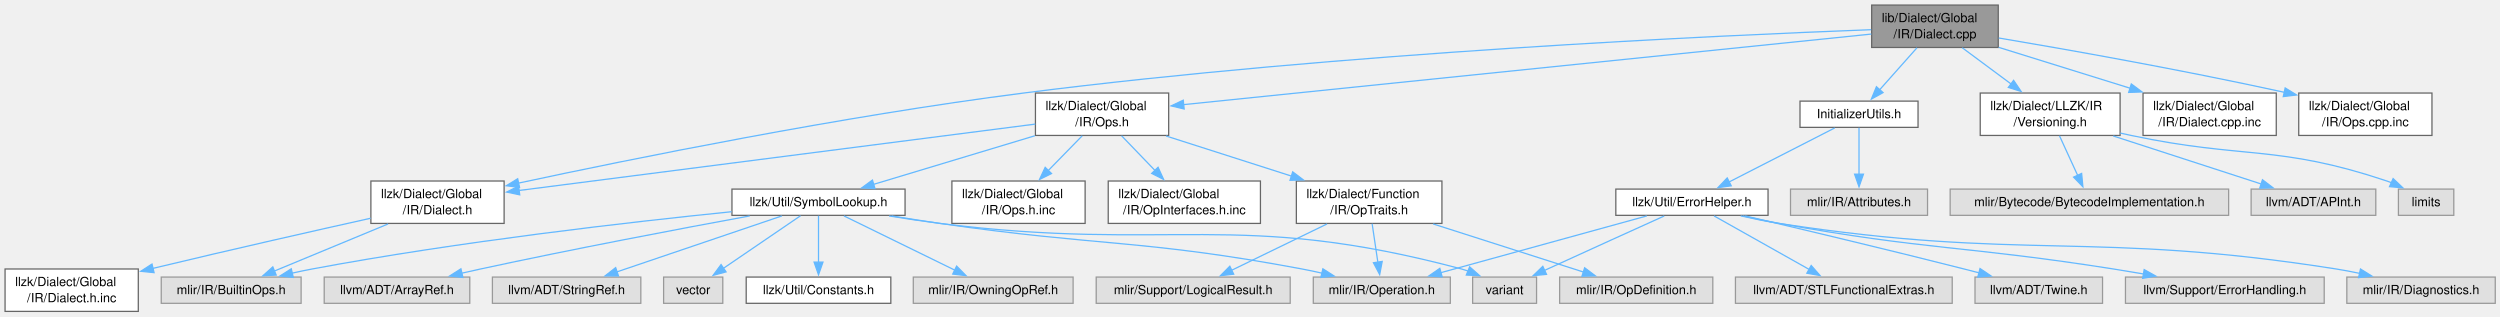
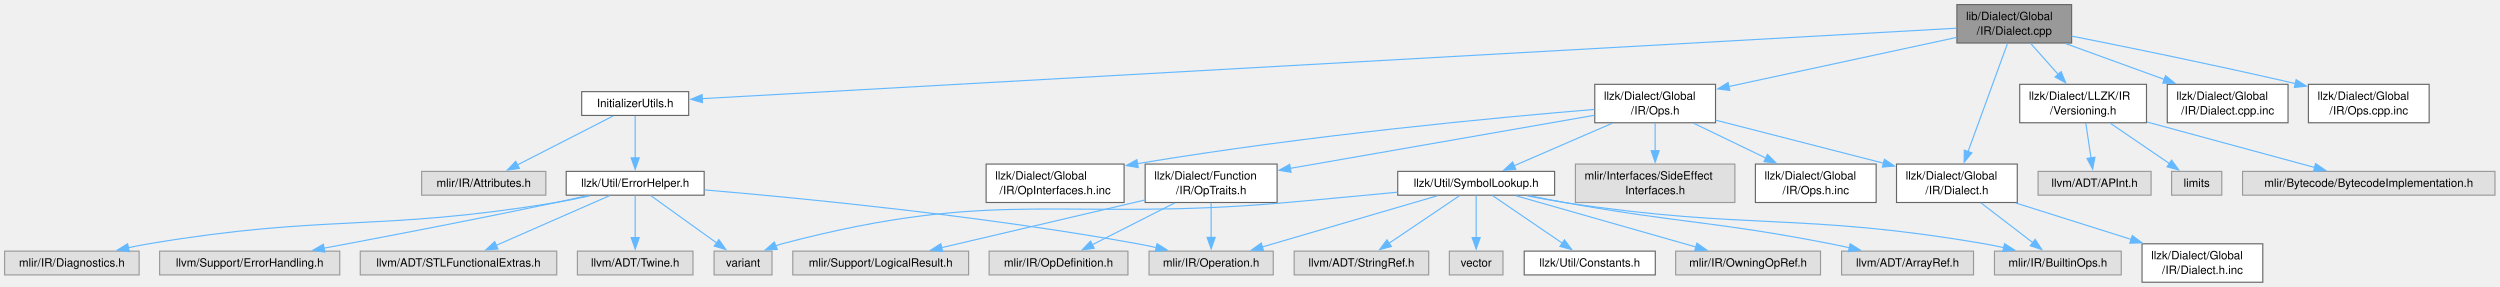
- <svg xmlns="http://www.w3.org/2000/svg" xmlns:xlink="http://www.w3.org/1999/xlink" width="1975pt" height="250pt" viewBox="0.00 0.00 1975.00 250.00">
+ <svg xmlns="http://www.w3.org/2000/svg" xmlns:xlink="http://www.w3.org/1999/xlink" width="2179pt" height="250pt" viewBox="0.00 0.00 2179.00 250.00">
  <g id="graph0" class="graph" transform="scale(1 1) rotate(0) translate(4 246)">
    <g id="Node000001" class="node">
      <g id="a_Node000001">
        <a xlink:title=" ">
-           <polygon fill="#999999" stroke="#666666" points="1574.62,-242 1474.62,-242 1474.62,-208.5 1574.62,-208.5 1574.62,-242" />
-           <text xml:space="preserve" text-anchor="start" x="1482.62" y="-228.5" font-family="Helvetica,sans-Serif" font-size="10.00">lib/Dialect/Global</text>
-           <text xml:space="preserve" text-anchor="middle" x="1524.62" y="-215.75" font-family="Helvetica,sans-Serif" font-size="10.00">/IR/Dialect.cpp</text>
+           <polygon fill="#999999" stroke="#666666" points="1801.62,-242 1701.62,-242 1701.62,-208.5 1801.62,-208.5 1801.62,-242" />
+           <text xml:space="preserve" text-anchor="start" x="1709.62" y="-228.5" font-family="Helvetica,sans-Serif" font-size="10.00">lib/Dialect/Global</text>
+           <text xml:space="preserve" text-anchor="middle" x="1751.62" y="-215.75" font-family="Helvetica,sans-Serif" font-size="10.00">/IR/Dialect.cpp</text>
        </a>
      </g>
    </g>
    <g id="Node000002" class="node">
      <g id="a_Node000002">
        <a xlink:href="Global_2IR_2Dialect_8h.html" target="_top" xlink:title=" ">
-           <polygon fill="white" stroke="#666666" points="394.25,-103 289,-103 289,-69.5 394.25,-69.5 394.25,-103" />
-           <text xml:space="preserve" text-anchor="start" x="297" y="-89.5" font-family="Helvetica,sans-Serif" font-size="10.00">llzk/Dialect/Global</text>
-           <text xml:space="preserve" text-anchor="middle" x="341.62" y="-76.75" font-family="Helvetica,sans-Serif" font-size="10.00">/IR/Dialect.h</text>
+           <polygon fill="white" stroke="#666666" points="1754.25,-103 1649,-103 1649,-69.5 1754.25,-69.5 1754.25,-103" />
+           <text xml:space="preserve" text-anchor="start" x="1657" y="-89.5" font-family="Helvetica,sans-Serif" font-size="10.00">llzk/Dialect/Global</text>
+           <text xml:space="preserve" text-anchor="middle" x="1701.62" y="-76.75" font-family="Helvetica,sans-Serif" font-size="10.00">/IR/Dialect.h</text>
        </a>
      </g>
    </g>
    <g id="edge1_Node000001_Node000002" class="edge">
      <g id="a_edge1_Node000001_Node000002">
        <a xlink:title=" ">
-           <path fill="none" stroke="#63b8ff" d="M1474.24,-222.54C1356.6,-218.14 1054.81,-204.42 804.62,-172.5 661.13,-154.19 494.74,-120.45 405.7,-101.37" />
-           <polygon fill="#63b8ff" stroke="#63b8ff" points="406.44,-97.94 395.93,-99.26 404.97,-104.79 406.44,-97.94" />
+           <path fill="none" stroke="#63b8ff" d="M1745.79,-208.27C1737.32,-185.06 1721.52,-141.77 1711.3,-113.75" />
+           <polygon fill="#63b8ff" stroke="#63b8ff" points="1714.66,-112.75 1707.94,-104.55 1708.08,-115.15 1714.66,-112.75" />
        </a>
      </g>
    </g>
    <g id="Node000005" class="node">
      <g id="a_Node000005">
        <a xlink:href="InitializerUtils_8h.html" target="_top" xlink:title=" ">
-           <polygon fill="white" stroke="#666666" points="1511.25,-166.12 1418,-166.12 1418,-145.38 1511.25,-145.38 1511.25,-166.12" />
-           <text xml:space="preserve" text-anchor="middle" x="1464.62" y="-152.62" font-family="Helvetica,sans-Serif" font-size="10.00">InitializerUtils.h</text>
+           <polygon fill="white" stroke="#666666" points="596.25,-166.12 503,-166.12 503,-145.38 596.25,-145.38 596.25,-166.12" />
+           <text xml:space="preserve" text-anchor="middle" x="549.62" y="-152.62" font-family="Helvetica,sans-Serif" font-size="10.00">InitializerUtils.h</text>
        </a>
      </g>
    </g>
    <g id="edge4_Node000001_Node000005" class="edge">
      <g id="a_edge4_Node000001_Node000005">
        <a xlink:title=" ">
-           <path fill="none" stroke="#63b8ff" d="M1510.41,-208.25C1501.51,-198.24 1490.02,-185.32 1480.78,-174.92" />
-           <polygon fill="#63b8ff" stroke="#63b8ff" points="1483.62,-172.85 1474.36,-167.7 1478.39,-177.5 1483.62,-172.85" />
+           <path fill="none" stroke="#63b8ff" d="M1701.13,-221.41C1507.71,-210.55 814.59,-171.63 608.09,-160.03" />
+           <polygon fill="#63b8ff" stroke="#63b8ff" points="608.31,-156.54 598.13,-159.47 607.92,-163.53 608.31,-156.54" />
        </a>
      </g>
    </g>
    <g id="Node000014" class="node">
      <g id="a_Node000014">
        <a xlink:href="Global_2IR_2Ops_8h.html" target="_top" xlink:title=" ">
-           <polygon fill="white" stroke="#666666" points="919.25,-172.5 814,-172.5 814,-139 919.25,-139 919.25,-172.5" />
-           <text xml:space="preserve" text-anchor="start" x="822" y="-159" font-family="Helvetica,sans-Serif" font-size="10.00">llzk/Dialect/Global</text>
-           <text xml:space="preserve" text-anchor="middle" x="866.62" y="-146.25" font-family="Helvetica,sans-Serif" font-size="10.00">/IR/Ops.h</text>
+           <polygon fill="white" stroke="#666666" points="1491.25,-172.5 1386,-172.5 1386,-139 1491.25,-139 1491.25,-172.5" />
+           <text xml:space="preserve" text-anchor="start" x="1394" y="-159" font-family="Helvetica,sans-Serif" font-size="10.00">llzk/Dialect/Global</text>
+           <text xml:space="preserve" text-anchor="middle" x="1438.62" y="-146.25" font-family="Helvetica,sans-Serif" font-size="10.00">/IR/Ops.h</text>
        </a>
      </g>
    </g>
    <g id="edge13_Node000001_Node000014" class="edge">
      <g id="a_edge13_Node000001_Node000014">
        <a xlink:title=" ">
-           <path fill="none" stroke="#63b8ff" d="M1474.36,-219.09C1356.4,-206.99 1061.94,-176.79 931.07,-163.36" />
-           <polygon fill="#63b8ff" stroke="#63b8ff" points="931.49,-159.89 921.18,-162.35 930.77,-166.85 931.49,-159.89" />
-         </a>
-       </g>
-     </g>
-     <g id="Node000026" class="node">
-       <g id="a_Node000026">
+           <path fill="none" stroke="#63b8ff" d="M1701.34,-213.4C1647.36,-201.76 1561.46,-183.24 1502.68,-170.56" />
+           <polygon fill="#63b8ff" stroke="#63b8ff" points="1503.66,-167.19 1493.15,-168.51 1502.18,-174.04 1503.66,-167.19" />
+         </a>
+       </g>
+     </g>
+     <g id="Node000027" class="node">
+       <g id="a_Node000027">
        <a xlink:href="Versioning_8h.html" target="_top" xlink:title=" ">
-           <polygon fill="white" stroke="#666666" points="1670.88,-172.5 1560.38,-172.5 1560.38,-139 1670.88,-139 1670.88,-172.5" />
-           <text xml:space="preserve" text-anchor="start" x="1568.38" y="-159" font-family="Helvetica,sans-Serif" font-size="10.00">llzk/Dialect/LLZK/IR</text>
-           <text xml:space="preserve" text-anchor="middle" x="1615.62" y="-146.25" font-family="Helvetica,sans-Serif" font-size="10.00">/Versioning.h</text>
-         </a>
-       </g>
-     </g>
-     <g id="edge30_Node000001_Node000026" class="edge">
-       <g id="a_edge30_Node000001_Node000026">
-         <a xlink:title=" ">
-           <path fill="none" stroke="#63b8ff" d="M1546.19,-208.25C1557.78,-199.66 1572.26,-188.91 1585,-179.47" />
-           <polygon fill="#63b8ff" stroke="#63b8ff" points="1586.74,-182.54 1592.68,-173.77 1582.57,-176.91 1586.74,-182.54" />
-         </a>
-       </g>
-     </g>
-     <g id="Node000030" class="node">
-       <g id="a_Node000030">
-         <a xlink:href="Global_2IR_2Dialect_8cpp_8inc.html" target="_top" xlink:title=" ">
-           <polygon fill="white" stroke="#666666" points="1794.25,-172.5 1689,-172.5 1689,-139 1794.25,-139 1794.25,-172.5" />
-           <text xml:space="preserve" text-anchor="start" x="1697" y="-159" font-family="Helvetica,sans-Serif" font-size="10.00">llzk/Dialect/Global</text>
-           <text xml:space="preserve" text-anchor="middle" x="1741.62" y="-146.25" font-family="Helvetica,sans-Serif" font-size="10.00">/IR/Dialect.cpp.inc</text>
-         </a>
-       </g>
-     </g>
-     <g id="edge34_Node000001_Node000030" class="edge">
-       <g id="a_edge34_Node000001_Node000030">
-         <a xlink:title=" ">
-           <path fill="none" stroke="#63b8ff" d="M1574.95,-208.59C1605.89,-198.97 1645.78,-186.56 1678.78,-176.3" />
-           <polygon fill="#63b8ff" stroke="#63b8ff" points="1679.73,-179.67 1688.24,-173.36 1677.65,-172.99 1679.73,-179.67" />
+           <polygon fill="white" stroke="#666666" points="1866.88,-172.5 1756.38,-172.5 1756.38,-139 1866.88,-139 1866.88,-172.5" />
+           <text xml:space="preserve" text-anchor="start" x="1764.38" y="-159" font-family="Helvetica,sans-Serif" font-size="10.00">llzk/Dialect/LLZK/IR</text>
+           <text xml:space="preserve" text-anchor="middle" x="1811.62" y="-146.25" font-family="Helvetica,sans-Serif" font-size="10.00">/Versioning.h</text>
+         </a>
+       </g>
+     </g>
+     <g id="edge31_Node000001_Node000027" class="edge">
+       <g id="a_edge31_Node000001_Node000027">
+         <a xlink:title=" ">
+           <path fill="none" stroke="#63b8ff" d="M1765.84,-208.25C1773.02,-200.18 1781.87,-190.22 1789.88,-181.21" />
+           <polygon fill="#63b8ff" stroke="#63b8ff" points="1792.47,-183.56 1796.5,-173.76 1787.24,-178.91 1792.47,-183.56" />
        </a>
      </g>
    </g>
    <g id="Node000031" class="node">
      <g id="a_Node000031">
-         <a xlink:href="Global_2IR_2Ops_8cpp_8inc.html" target="_top" xlink:title=" ">
-           <polygon fill="white" stroke="#666666" points="1917.25,-172.5 1812,-172.5 1812,-139 1917.25,-139 1917.25,-172.5" />
-           <text xml:space="preserve" text-anchor="start" x="1820" y="-159" font-family="Helvetica,sans-Serif" font-size="10.00">llzk/Dialect/Global</text>
-           <text xml:space="preserve" text-anchor="middle" x="1864.62" y="-146.25" font-family="Helvetica,sans-Serif" font-size="10.00">/IR/Ops.cpp.inc</text>
+         <a xlink:href="Global_2IR_2Dialect_8cpp_8inc.html" target="_top" xlink:title=" ">
+           <polygon fill="white" stroke="#666666" points="1990.25,-172.5 1885,-172.5 1885,-139 1990.25,-139 1990.25,-172.5" />
+           <text xml:space="preserve" text-anchor="start" x="1893" y="-159" font-family="Helvetica,sans-Serif" font-size="10.00">llzk/Dialect/Global</text>
+           <text xml:space="preserve" text-anchor="middle" x="1937.62" y="-146.25" font-family="Helvetica,sans-Serif" font-size="10.00">/IR/Dialect.cpp.inc</text>
        </a>
      </g>
    </g>
    <g id="edge35_Node000001_Node000031" class="edge">
      <g id="a_edge35_Node000001_Node000031">
        <a xlink:title=" ">
-           <path fill="none" stroke="#63b8ff" d="M1574.99,-215.99C1628.67,-206.94 1716.39,-191.48 1800.71,-173.07" />
-           <polygon fill="#63b8ff" stroke="#63b8ff" points="1801.29,-176.53 1810.3,-170.96 1799.78,-169.69 1801.29,-176.53" />
+           <path fill="none" stroke="#63b8ff" d="M1796.18,-208.08C1822.08,-198.68 1854.94,-186.76 1882.46,-176.77" />
+           <polygon fill="#63b8ff" stroke="#63b8ff" points="1883.49,-180.12 1891.69,-173.42 1881.1,-173.54 1883.49,-180.12" />
+         </a>
+       </g>
+     </g>
+     <g id="Node000032" class="node">
+       <g id="a_Node000032">
+         <a xlink:href="Global_2IR_2Ops_8cpp_8inc.html" target="_top" xlink:title=" ">
+           <polygon fill="white" stroke="#666666" points="2113.25,-172.5 2008,-172.5 2008,-139 2113.25,-139 2113.25,-172.5" />
+           <text xml:space="preserve" text-anchor="start" x="2016" y="-159" font-family="Helvetica,sans-Serif" font-size="10.00">llzk/Dialect/Global</text>
+           <text xml:space="preserve" text-anchor="middle" x="2060.62" y="-146.25" font-family="Helvetica,sans-Serif" font-size="10.00">/IR/Ops.cpp.inc</text>
+         </a>
+       </g>
+     </g>
+     <g id="edge36_Node000001_Node000032" class="edge">
+       <g id="a_edge36_Node000001_Node000032">
+         <a xlink:title=" ">
+           <path fill="none" stroke="#63b8ff" d="M1801.65,-214.53C1849.5,-205.07 1923.92,-189.94 1996.99,-173.06" />
+           <polygon fill="#63b8ff" stroke="#63b8ff" points="1997.34,-176.58 2006.29,-170.9 1995.75,-169.76 1997.34,-176.58" />
        </a>
      </g>
    </g>
    <g id="Node000003" class="node">
      <g id="a_Node000003">
        <a xlink:title=" ">
-           <polygon fill="#e0e0e0" stroke="#999999" points="233.88,-27.12 123.38,-27.12 123.38,-6.38 233.88,-6.38 233.88,-27.12" />
-           <text xml:space="preserve" text-anchor="middle" x="178.62" y="-13.62" font-family="Helvetica,sans-Serif" font-size="10.00">mlir/IR/BuiltinOps.h</text>
+           <polygon fill="#e0e0e0" stroke="#999999" points="1844.88,-27.12 1734.38,-27.12 1734.38,-6.38 1844.88,-6.38 1844.88,-27.12" />
+           <text xml:space="preserve" text-anchor="middle" x="1789.62" y="-13.62" font-family="Helvetica,sans-Serif" font-size="10.00">mlir/IR/BuiltinOps.h</text>
        </a>
      </g>
    </g>
    <g id="edge2_Node000002_Node000003" class="edge">
      <g id="a_edge2_Node000002_Node000003">
        <a xlink:title=" ">
-           <path fill="none" stroke="#63b8ff" d="M302.58,-69.08C275.22,-57.75 239,-42.75 212.79,-31.9" />
-           <polygon fill="#63b8ff" stroke="#63b8ff" points="214.2,-28.69 203.62,-28.1 211.52,-35.16 214.2,-28.69" />
+           <path fill="none" stroke="#63b8ff" d="M1722.48,-69.25C1736.19,-58.74 1754.09,-45.01 1767.96,-34.37" />
+           <polygon fill="#63b8ff" stroke="#63b8ff" points="1769.81,-37.36 1775.62,-28.49 1765.55,-31.8 1769.81,-37.36" />
        </a>
      </g>
    </g>
    <g id="Node000004" class="node">
      <g id="a_Node000004">
        <a xlink:href="Global_2IR_2Dialect_8h_8inc.html" target="_top" xlink:title=" ">
-           <polygon fill="white" stroke="#666666" points="105.25,-33.5 0,-33.5 0,0 105.25,0 105.25,-33.5" />
-           <text xml:space="preserve" text-anchor="start" x="8" y="-20" font-family="Helvetica,sans-Serif" font-size="10.00">llzk/Dialect/Global</text>
-           <text xml:space="preserve" text-anchor="middle" x="52.62" y="-7.25" font-family="Helvetica,sans-Serif" font-size="10.00">/IR/Dialect.h.inc</text>
+           <polygon fill="white" stroke="#666666" points="1968.25,-33.5 1863,-33.5 1863,0 1968.25,0 1968.25,-33.5" />
+           <text xml:space="preserve" text-anchor="start" x="1871" y="-20" font-family="Helvetica,sans-Serif" font-size="10.00">llzk/Dialect/Global</text>
+           <text xml:space="preserve" text-anchor="middle" x="1915.62" y="-7.25" font-family="Helvetica,sans-Serif" font-size="10.00">/IR/Dialect.h.inc</text>
        </a>
      </g>
    </g>
    <g id="edge3_Node000002_Node000004" class="edge">
      <g id="a_edge3_Node000002_Node000004">
        <a xlink:title=" ">
-           <path fill="none" stroke="#63b8ff" d="M288.79,-73.59C245.16,-63.88 181.33,-49.46 116.53,-33.93" />
-           <polygon fill="#63b8ff" stroke="#63b8ff" points="117.72,-30.61 107.18,-31.68 116.08,-37.42 117.72,-30.61" />
+           <path fill="none" stroke="#63b8ff" d="M1752.88,-69.08C1783.21,-59.52 1821.83,-47.33 1853.84,-37.24" />
+           <polygon fill="#63b8ff" stroke="#63b8ff" points="1854.49,-40.7 1862.97,-34.36 1852.38,-34.03 1854.49,-40.7" />
        </a>
      </g>
    </g>
    <g id="Node000006" class="node">
      <g id="a_Node000006">
        <a xlink:href="ErrorHelper_8h.html" target="_top" xlink:title=" ">
-           <polygon fill="white" stroke="#666666" points="1392.75,-96.62 1272.5,-96.62 1272.5,-75.88 1392.75,-75.88 1392.75,-96.62" />
-           <text xml:space="preserve" text-anchor="middle" x="1332.62" y="-83.12" font-family="Helvetica,sans-Serif" font-size="10.00">llzk/Util/ErrorHelper.h</text>
+           <polygon fill="white" stroke="#666666" points="609.75,-96.62 489.5,-96.62 489.5,-75.88 609.75,-75.88 609.75,-96.62" />
+           <text xml:space="preserve" text-anchor="middle" x="549.62" y="-83.12" font-family="Helvetica,sans-Serif" font-size="10.00">llzk/Util/ErrorHelper.h</text>
        </a>
      </g>
    </g>
    <g id="edge5_Node000005_Node000006" class="edge">
      <g id="a_edge5_Node000005_Node000006">
        <a xlink:title=" ">
-           <path fill="none" stroke="#63b8ff" d="M1445.43,-144.93C1423.53,-133.74 1387.47,-115.3 1362.03,-102.28" />
-           <polygon fill="#63b8ff" stroke="#63b8ff" points="1363.69,-99.2 1353.19,-97.77 1360.5,-105.44 1363.69,-99.2" />
+           <path fill="none" stroke="#63b8ff" d="M549.62,-145.08C549.62,-135.46 549.62,-120.38 549.62,-108.04" />
+           <polygon fill="#63b8ff" stroke="#63b8ff" points="553.13,-108.42 549.63,-98.42 546.13,-108.42 553.13,-108.42" />
        </a>
      </g>
    </g>
    <g id="Node000013" class="node">
      <g id="a_Node000013">
        <a xlink:title=" ">
-           <polygon fill="#e0e0e0" stroke="#999999" points="1518.75,-96.62 1410.5,-96.62 1410.5,-75.88 1518.75,-75.88 1518.75,-96.62" />
-           <text xml:space="preserve" text-anchor="middle" x="1464.62" y="-83.12" font-family="Helvetica,sans-Serif" font-size="10.00">mlir/IR/Attributes.h</text>
+           <polygon fill="#e0e0e0" stroke="#999999" points="471.75,-96.62 363.5,-96.62 363.5,-75.88 471.75,-75.88 471.75,-96.62" />
+           <text xml:space="preserve" text-anchor="middle" x="417.62" y="-83.12" font-family="Helvetica,sans-Serif" font-size="10.00">mlir/IR/Attributes.h</text>
        </a>
      </g>
    </g>
    <g id="edge12_Node000005_Node000013" class="edge">
      <g id="a_edge12_Node000005_Node000013">
        <a xlink:title=" ">
-           <path fill="none" stroke="#63b8ff" d="M1464.62,-145.08C1464.62,-135.46 1464.62,-120.38 1464.62,-108.04" />
-           <polygon fill="#63b8ff" stroke="#63b8ff" points="1468.13,-108.42 1464.63,-98.42 1461.13,-108.42 1468.13,-108.42" />
+           <path fill="none" stroke="#63b8ff" d="M530.43,-144.93C508.53,-133.74 472.47,-115.3 447.03,-102.28" />
+           <polygon fill="#63b8ff" stroke="#63b8ff" points="448.69,-99.2 438.19,-97.77 445.5,-105.44 448.69,-99.2" />
        </a>
      </g>
    </g>
    <g id="Node000007" class="node">
      <g id="a_Node000007">
        <a xlink:title=" ">
-           <polygon fill="#e0e0e0" stroke="#999999" points="1967.25,-27.12 1850,-27.12 1850,-6.38 1967.25,-6.38 1967.25,-27.12" />
-           <text xml:space="preserve" text-anchor="middle" x="1908.62" y="-13.62" font-family="Helvetica,sans-Serif" font-size="10.00">mlir/IR/Diagnostics.h</text>
+           <polygon fill="#e0e0e0" stroke="#999999" points="117.25,-27.12 0,-27.12 0,-6.38 117.25,-6.38 117.25,-27.12" />
+           <text xml:space="preserve" text-anchor="middle" x="58.62" y="-13.62" font-family="Helvetica,sans-Serif" font-size="10.00">mlir/IR/Diagnostics.h</text>
        </a>
      </g>
    </g>
    <g id="edge6_Node000006_Node000007" class="edge">
      <g id="a_edge6_Node000006_Node000007">
        <a xlink:title=" ">
-           <path fill="none" stroke="#63b8ff" d="M1371.12,-75.44C1381.01,-73.2 1391.67,-71.04 1401.62,-69.5 1595.54,-39.59 1647.81,-64.03 1841.62,-33.5 1847.67,-32.55 1853.99,-31.34 1860.21,-30.03" />
-           <polygon fill="#63b8ff" stroke="#63b8ff" points="1860.78,-33.49 1869.78,-27.9 1859.26,-26.66 1860.78,-33.49" />
+           <path fill="none" stroke="#63b8ff" d="M510.38,-75.41C500.7,-73.23 490.32,-71.09 480.62,-69.5 324.13,-43.81 282.03,-59.7 125.62,-33.5 119.73,-32.51 113.59,-31.31 107.51,-30.01" />
+           <polygon fill="#63b8ff" stroke="#63b8ff" points="108.72,-26.7 98.19,-27.94 107.19,-33.53 108.72,-26.7" />
        </a>
      </g>
    </g>
    <g id="Node000008" class="node">
      <g id="a_Node000008">
        <a xlink:title=" ">
-           <polygon fill="#e0e0e0" stroke="#999999" points="1141.75,-27.12 1033.5,-27.12 1033.5,-6.38 1141.75,-6.38 1141.75,-27.12" />
-           <text xml:space="preserve" text-anchor="middle" x="1087.62" y="-13.62" font-family="Helvetica,sans-Serif" font-size="10.00">mlir/IR/Operation.h</text>
+           <polygon fill="#e0e0e0" stroke="#999999" points="1105.75,-27.12 997.5,-27.12 997.5,-6.38 1105.75,-6.38 1105.75,-27.12" />
+           <text xml:space="preserve" text-anchor="middle" x="1051.62" y="-13.62" font-family="Helvetica,sans-Serif" font-size="10.00">mlir/IR/Operation.h</text>
        </a>
      </g>
    </g>
    <g id="edge7_Node000006_Node000008" class="edge">
      <g id="a_edge7_Node000006_Node000008">
        <a xlink:title=" ">
-           <path fill="none" stroke="#63b8ff" d="M1297,-75.43C1254,-63.59 1181.57,-43.63 1134.18,-30.58" />
-           <polygon fill="#63b8ff" stroke="#63b8ff" points="1135.32,-27.26 1124.75,-27.98 1133.46,-34.01 1135.32,-27.26" />
+           <path fill="none" stroke="#63b8ff" d="M610.2,-80.48C695.04,-73.26 853.89,-57.76 987.62,-33.5 992.91,-32.54 998.4,-31.41 1003.85,-30.19" />
+           <polygon fill="#63b8ff" stroke="#63b8ff" points="1004.49,-33.64 1013.43,-27.96 1002.9,-26.82 1004.49,-33.64" />
        </a>
      </g>
    </g>
    <g id="Node000009" class="node">
      <g id="a_Node000009">
        <a xlink:title=" ">
-           <polygon fill="#e0e0e0" stroke="#999999" points="1538.25,-27.12 1367,-27.12 1367,-6.38 1538.25,-6.38 1538.25,-27.12" />
-           <text xml:space="preserve" text-anchor="middle" x="1452.62" y="-13.62" font-family="Helvetica,sans-Serif" font-size="10.00">llvm/ADT/STLFunctionalExtras.h</text>
+           <polygon fill="#e0e0e0" stroke="#999999" points="481.25,-27.12 310,-27.12 310,-6.38 481.25,-6.38 481.25,-27.12" />
+           <text xml:space="preserve" text-anchor="middle" x="395.62" y="-13.62" font-family="Helvetica,sans-Serif" font-size="10.00">llvm/ADT/STLFunctionalExtras.h</text>
        </a>
      </g>
    </g>
    <g id="edge8_Node000006_Node000009" class="edge">
      <g id="a_edge8_Node000006_Node000009">
        <a xlink:title=" ">
-           <path fill="none" stroke="#63b8ff" d="M1350.07,-75.43C1369.8,-64.34 1402.18,-46.13 1425.28,-33.13" />
-           <polygon fill="#63b8ff" stroke="#63b8ff" points="1426.84,-36.27 1433.84,-28.32 1423.4,-30.17 1426.84,-36.27" />
+           <path fill="none" stroke="#63b8ff" d="M527.23,-75.43C501.23,-64.04 458.11,-45.14 428.35,-32.09" />
+           <polygon fill="#63b8ff" stroke="#63b8ff" points="430,-28.99 419.43,-28.18 427.18,-35.4 430,-28.99" />
        </a>
      </g>
    </g>
    <g id="Node000010" class="node">
      <g id="a_Node000010">
        <a xlink:title=" ">
-           <polygon fill="#e0e0e0" stroke="#999999" points="1657,-27.12 1556.25,-27.12 1556.25,-6.38 1657,-6.38 1657,-27.12" />
-           <text xml:space="preserve" text-anchor="middle" x="1606.62" y="-13.62" font-family="Helvetica,sans-Serif" font-size="10.00">llvm/ADT/Twine.h</text>
+           <polygon fill="#e0e0e0" stroke="#999999" points="600,-27.12 499.25,-27.12 499.25,-6.38 600,-6.38 600,-27.12" />
+           <text xml:space="preserve" text-anchor="middle" x="549.62" y="-13.62" font-family="Helvetica,sans-Serif" font-size="10.00">llvm/ADT/Twine.h</text>
        </a>
      </g>
    </g>
    <g id="edge9_Node000006_Node000010" class="edge">
      <g id="a_edge9_Node000006_Node000010">
        <a xlink:title=" ">
-           <path fill="none" stroke="#63b8ff" d="M1374.72,-75.44C1418.12,-65.25 1487.71,-48.7 1547.62,-33.5 1551.44,-32.53 1555.39,-31.51 1559.35,-30.48" />
-           <polygon fill="#63b8ff" stroke="#63b8ff" points="1560.22,-33.87 1569,-27.94 1558.44,-27.1 1560.22,-33.87" />
+           <path fill="none" stroke="#63b8ff" d="M549.62,-75.58C549.62,-65.96 549.62,-50.88 549.62,-38.54" />
+           <polygon fill="#63b8ff" stroke="#63b8ff" points="553.13,-38.92 549.63,-28.92 546.13,-38.92 553.13,-38.92" />
        </a>
      </g>
    </g>
    <g id="Node000011" class="node">
      <g id="a_Node000011">
        <a xlink:title=" ">
-           <polygon fill="#e0e0e0" stroke="#999999" points="1832.12,-27.12 1675.12,-27.12 1675.12,-6.38 1832.12,-6.38 1832.12,-27.12" />
-           <text xml:space="preserve" text-anchor="middle" x="1753.62" y="-13.62" font-family="Helvetica,sans-Serif" font-size="10.00">llvm/Support/ErrorHandling.h</text>
+           <polygon fill="#e0e0e0" stroke="#999999" points="292.12,-27.12 135.12,-27.12 135.12,-6.38 292.12,-6.38 292.12,-27.12" />
+           <text xml:space="preserve" text-anchor="middle" x="213.62" y="-13.62" font-family="Helvetica,sans-Serif" font-size="10.00">llvm/Support/ErrorHandling.h</text>
        </a>
      </g>
    </g>
    <g id="edge10_Node000006_Node000011" class="edge">
      <g id="a_edge10_Node000006_Node000011">
        <a xlink:title=" ">
-           <path fill="none" stroke="#63b8ff" d="M1373,-75.4C1382.37,-73.29 1392.32,-71.19 1401.62,-69.5 1518.13,-48.3 1548.65,-51.94 1665.62,-33.5 1673.34,-32.28 1681.41,-30.94 1689.42,-29.56" />
-           <polygon fill="#63b8ff" stroke="#63b8ff" points="1689.9,-33.03 1699.14,-27.86 1688.69,-26.13 1689.9,-33.03" />
+           <path fill="none" stroke="#63b8ff" d="M507.71,-75.45C498.78,-73.43 489.4,-71.35 480.62,-69.5 411.72,-54.96 332.48,-39.8 278.33,-29.67" />
+           <polygon fill="#63b8ff" stroke="#63b8ff" points="279.13,-26.26 268.66,-27.87 277.85,-33.14 279.13,-26.26" />
        </a>
      </g>
    </g>
    <g id="Node000012" class="node">
      <g id="a_Node000012">
        <a xlink:title=" ">
-           <polygon fill="#e0e0e0" stroke="#999999" points="1209.88,-27.12 1159.38,-27.12 1159.38,-6.38 1209.88,-6.38 1209.88,-27.12" />
-           <text xml:space="preserve" text-anchor="middle" x="1184.62" y="-13.62" font-family="Helvetica,sans-Serif" font-size="10.00">variant</text>
+           <polygon fill="#e0e0e0" stroke="#999999" points="668.88,-27.12 618.38,-27.12 618.38,-6.38 668.88,-6.38 668.88,-27.12" />
+           <text xml:space="preserve" text-anchor="middle" x="643.62" y="-13.62" font-family="Helvetica,sans-Serif" font-size="10.00">variant</text>
        </a>
      </g>
    </g>
    <g id="edge11_Node000006_Node000012" class="edge">
      <g id="a_edge11_Node000006_Node000012">
        <a xlink:title=" ">
-           <path fill="none" stroke="#63b8ff" d="M1310.75,-75.38C1287.78,-65 1250.63,-48.18 1218.62,-33.5 1217.85,-33.14 1217.06,-32.78 1216.27,-32.42" />
-           <polygon fill="#63b8ff" stroke="#63b8ff" points="1217.75,-29.25 1207.21,-28.24 1214.82,-35.61 1217.75,-29.25" />
+           <path fill="none" stroke="#63b8ff" d="M563.09,-75.58C578.08,-64.81 602.57,-47.23 620.62,-34.27" />
+           <polygon fill="#63b8ff" stroke="#63b8ff" points="622.57,-37.18 628.65,-28.51 618.48,-31.5 622.57,-37.18" />
        </a>
      </g>
    </g>
    <g id="edge18_Node000014_Node000002" class="edge">
      <g id="a_edge18_Node000014_Node000002">
        <a xlink:title=" ">
-           <path fill="none" stroke="#63b8ff" d="M813.88,-147.97C717.01,-135.51 511.09,-109.04 406.09,-95.54" />
-           <polygon fill="#63b8ff" stroke="#63b8ff" points="406.59,-92.07 396.22,-94.27 405.7,-99.02 406.59,-92.07" />
+           <path fill="none" stroke="#63b8ff" d="M1491.37,-141.27C1529.59,-131.49 1582.8,-117.86 1637.72,-103.74" />
+           <polygon fill="#63b8ff" stroke="#63b8ff" points="1638.45,-107.17 1647.26,-101.29 1636.7,-100.39 1638.45,-107.17" />
        </a>
      </g>
    </g>
    <g id="Node000015" class="node">
      <g id="a_Node000015">
        <a xlink:href="OpTraits_8h.html" target="_top" xlink:title=" ">
-           <polygon fill="white" stroke="#666666" points="1135.12,-103 1020.12,-103 1020.12,-69.5 1135.12,-69.5 1135.12,-103" />
-           <text xml:space="preserve" text-anchor="start" x="1028.12" y="-89.5" font-family="Helvetica,sans-Serif" font-size="10.00">llzk/Dialect/Function</text>
-           <text xml:space="preserve" text-anchor="middle" x="1077.62" y="-76.75" font-family="Helvetica,sans-Serif" font-size="10.00">/IR/OpTraits.h</text>
+           <polygon fill="white" stroke="#666666" points="1109.12,-103 994.12,-103 994.12,-69.5 1109.12,-69.5 1109.12,-103" />
+           <text xml:space="preserve" text-anchor="start" x="1002.12" y="-89.5" font-family="Helvetica,sans-Serif" font-size="10.00">llzk/Dialect/Function</text>
+           <text xml:space="preserve" text-anchor="middle" x="1051.62" y="-76.75" font-family="Helvetica,sans-Serif" font-size="10.00">/IR/OpTraits.h</text>
        </a>
      </g>
    </g>
    <g id="edge14_Node000014_Node000015" class="edge">
      <g id="a_edge14_Node000014_Node000015">
        <a xlink:title=" ">
-           <path fill="none" stroke="#63b8ff" d="M917.16,-138.58C946.94,-129.06 984.81,-116.94 1016.29,-106.87" />
-           <polygon fill="#63b8ff" stroke="#63b8ff" points="1017.23,-110.24 1025.69,-103.86 1015.1,-103.58 1017.23,-110.24" />
+           <path fill="none" stroke="#63b8ff" d="M1385.63,-145.51C1316.81,-133.5 1196.55,-112.53 1120.66,-99.29" />
+           <polygon fill="#63b8ff" stroke="#63b8ff" points="1121.28,-95.85 1110.83,-97.58 1120.08,-102.74 1121.28,-95.85" />
        </a>
      </g>
    </g>
    <g id="Node000018" class="node">
      <g id="a_Node000018">
        <a xlink:href="SymbolLookup_8h.html" target="_top" xlink:title="This file defines methods symbol lookup across LLZK operations and included files.">
-           <polygon fill="white" stroke="#666666" points="711,-96.62 574.25,-96.62 574.25,-75.88 711,-75.88 711,-96.62" />
-           <text xml:space="preserve" text-anchor="middle" x="642.62" y="-83.12" font-family="Helvetica,sans-Serif" font-size="10.00">llzk/Util/SymbolLookup.h</text>
+           <polygon fill="white" stroke="#666666" points="1351,-96.62 1214.25,-96.62 1214.25,-75.88 1351,-75.88 1351,-96.62" />
+           <text xml:space="preserve" text-anchor="middle" x="1282.62" y="-83.12" font-family="Helvetica,sans-Serif" font-size="10.00">llzk/Util/SymbolLookup.h</text>
        </a>
      </g>
    </g>
    <g id="edge19_Node000014_Node000018" class="edge">
      <g id="a_edge19_Node000014_Node000018">
        <a xlink:title=" ">
-           <path fill="none" stroke="#63b8ff" d="M813.54,-138.75C774.61,-127.02 722.42,-111.29 685.99,-100.32" />
-           <polygon fill="#63b8ff" stroke="#63b8ff" points="687.25,-97.04 676.67,-97.51 685.23,-103.75 687.25,-97.04" />
+           <path fill="none" stroke="#63b8ff" d="M1401.26,-138.58C1375.19,-127.3 1340.72,-112.39 1315.66,-101.54" />
+           <polygon fill="#63b8ff" stroke="#63b8ff" points="1317.16,-98.38 1306.6,-97.62 1314.38,-104.81 1317.16,-98.38" />
        </a>
      </g>
    </g>
    <g id="Node000024" class="node">
      <g id="a_Node000024">
-         <a xlink:href="Global_2IR_2Ops_8h_8inc.html" target="_top" xlink:title=" ">
-           <polygon fill="white" stroke="#666666" points="853.25,-103 748,-103 748,-69.5 853.25,-69.5 853.25,-103" />
-           <text xml:space="preserve" text-anchor="start" x="756" y="-89.5" font-family="Helvetica,sans-Serif" font-size="10.00">llzk/Dialect/Global</text>
-           <text xml:space="preserve" text-anchor="middle" x="800.62" y="-76.75" font-family="Helvetica,sans-Serif" font-size="10.00">/IR/Ops.h.inc</text>
+         <a xlink:title=" ">
+           <polygon fill="#e0e0e0" stroke="#999999" points="1508.12,-103 1369.12,-103 1369.12,-69.5 1508.12,-69.5 1508.12,-103" />
+           <text xml:space="preserve" text-anchor="start" x="1377.12" y="-89.5" font-family="Helvetica,sans-Serif" font-size="10.00">mlir/Interfaces/SideEffect</text>
+           <text xml:space="preserve" text-anchor="middle" x="1438.62" y="-76.75" font-family="Helvetica,sans-Serif" font-size="10.00">Interfaces.h</text>
        </a>
      </g>
    </g>
    <g id="edge28_Node000014_Node000024" class="edge">
      <g id="a_edge28_Node000014_Node000024">
        <a xlink:title=" ">
-           <path fill="none" stroke="#63b8ff" d="M850.98,-138.75C842.93,-130.52 832.94,-120.3 824,-111.15" />
-           <polygon fill="#63b8ff" stroke="#63b8ff" points="826.71,-108.92 817.21,-104.21 821.7,-113.81 826.71,-108.92" />
+           <path fill="none" stroke="#63b8ff" d="M1438.62,-138.75C1438.62,-131.52 1438.62,-122.78 1438.62,-114.56" />
+           <polygon fill="#63b8ff" stroke="#63b8ff" points="1442.13,-114.65 1438.63,-104.65 1435.13,-114.65 1442.13,-114.65" />
        </a>
      </g>
    </g>
    <g id="Node000025" class="node">
      <g id="a_Node000025">
-         <a xlink:href="Global_2IR_2OpInterfaces_8h_8inc.html" target="_top" xlink:title=" ">
-           <polygon fill="white" stroke="#666666" points="991.75,-103 871.5,-103 871.5,-69.5 991.75,-69.5 991.75,-103" />
-           <text xml:space="preserve" text-anchor="start" x="879.5" y="-89.5" font-family="Helvetica,sans-Serif" font-size="10.00">llzk/Dialect/Global</text>
-           <text xml:space="preserve" text-anchor="middle" x="931.62" y="-76.75" font-family="Helvetica,sans-Serif" font-size="10.00">/IR/OpInterfaces.h.inc</text>
+         <a xlink:href="Global_2IR_2Ops_8h_8inc.html" target="_top" xlink:title=" ">
+           <polygon fill="white" stroke="#666666" points="1631.25,-103 1526,-103 1526,-69.5 1631.25,-69.5 1631.25,-103" />
+           <text xml:space="preserve" text-anchor="start" x="1534" y="-89.5" font-family="Helvetica,sans-Serif" font-size="10.00">llzk/Dialect/Global</text>
+           <text xml:space="preserve" text-anchor="middle" x="1578.62" y="-76.75" font-family="Helvetica,sans-Serif" font-size="10.00">/IR/Ops.h.inc</text>
        </a>
      </g>
    </g>
    <g id="edge29_Node000014_Node000025" class="edge">
      <g id="a_edge29_Node000014_Node000025">
        <a xlink:title=" ">
-           <path fill="none" stroke="#63b8ff" d="M882.03,-138.75C889.96,-130.52 899.79,-120.3 908.61,-111.15" />
-           <polygon fill="#63b8ff" stroke="#63b8ff" points="910.87,-113.85 915.28,-104.22 905.82,-109 910.87,-113.85" />
+           <path fill="none" stroke="#63b8ff" d="M1472.16,-138.58C1491.03,-129.48 1514.82,-118.02 1535.11,-108.23" />
+           <polygon fill="#63b8ff" stroke="#63b8ff" points="1536.51,-111.44 1544,-103.94 1533.47,-105.13 1536.51,-111.44" />
+         </a>
+       </g>
+     </g>
+     <g id="Node000026" class="node">
+       <g id="a_Node000026">
+         <a xlink:href="Global_2IR_2OpInterfaces_8h_8inc.html" target="_top" xlink:title=" ">
+           <polygon fill="white" stroke="#666666" points="975.75,-103 855.5,-103 855.5,-69.5 975.75,-69.5 975.75,-103" />
+           <text xml:space="preserve" text-anchor="start" x="863.5" y="-89.5" font-family="Helvetica,sans-Serif" font-size="10.00">llzk/Dialect/Global</text>
+           <text xml:space="preserve" text-anchor="middle" x="915.62" y="-76.75" font-family="Helvetica,sans-Serif" font-size="10.00">/IR/OpInterfaces.h.inc</text>
+         </a>
+       </g>
+     </g>
+     <g id="edge30_Node000014_Node000026" class="edge">
+       <g id="a_edge30_Node000014_Node000026">
+         <a xlink:title=" ">
+           <path fill="none" stroke="#63b8ff" d="M1385.58,-150.63C1302.64,-143.76 1137.05,-128.35 987.34,-103.36" />
+           <polygon fill="#63b8ff" stroke="#63b8ff" points="988.07,-99.93 977.62,-101.71 986.9,-106.83 988.07,-99.93" />
        </a>
      </g>
    </g>
    <g id="edge16_Node000015_Node000008" class="edge">
      <g id="a_edge16_Node000015_Node000008">
        <a xlink:title=" ">
-           <path fill="none" stroke="#63b8ff" d="M1079.99,-69.25C1081.34,-60.15 1083.05,-48.64 1084.5,-38.82" />
-           <polygon fill="#63b8ff" stroke="#63b8ff" points="1087.94,-39.47 1085.95,-29.07 1081.02,-38.45 1087.94,-39.47" />
+           <path fill="none" stroke="#63b8ff" d="M1051.62,-69.25C1051.62,-60.15 1051.62,-48.64 1051.62,-38.82" />
+           <polygon fill="#63b8ff" stroke="#63b8ff" points="1055.13,-39.09 1051.63,-29.09 1048.13,-39.09 1055.13,-39.09" />
        </a>
      </g>
    </g>
    <g id="Node000016" class="node">
      <g id="a_Node000016">
        <a xlink:title=" ">
-           <polygon fill="#e0e0e0" stroke="#999999" points="1349.12,-27.12 1228.12,-27.12 1228.12,-6.38 1349.12,-6.38 1349.12,-27.12" />
-           <text xml:space="preserve" text-anchor="middle" x="1288.62" y="-13.62" font-family="Helvetica,sans-Serif" font-size="10.00">mlir/IR/OpDefinition.h</text>
+           <polygon fill="#e0e0e0" stroke="#999999" points="979.12,-27.12 858.12,-27.12 858.12,-6.38 979.12,-6.38 979.12,-27.12" />
+           <text xml:space="preserve" text-anchor="middle" x="918.62" y="-13.62" font-family="Helvetica,sans-Serif" font-size="10.00">mlir/IR/OpDefinition.h</text>
        </a>
      </g>
    </g>
    <g id="edge15_Node000015_Node000016" class="edge">
      <g id="a_edge15_Node000015_Node000016">
        <a xlink:title=" ">
-           <path fill="none" stroke="#63b8ff" d="M1128.16,-69.08C1164.58,-57.43 1213.11,-41.91 1247.23,-30.99" />
-           <polygon fill="#63b8ff" stroke="#63b8ff" points="1247.87,-34.46 1256.33,-28.08 1245.74,-27.79 1247.87,-34.46" />
+           <path fill="none" stroke="#63b8ff" d="M1019.77,-69.08C997.94,-58 969.21,-43.42 947.95,-32.63" />
+           <polygon fill="#63b8ff" stroke="#63b8ff" points="949.73,-29.61 939.23,-28.21 946.56,-35.85 949.73,-29.61" />
        </a>
      </g>
    </g>
    <g id="Node000017" class="node">
      <g id="a_Node000017">
        <a xlink:title=" ">
-           <polygon fill="#e0e0e0" stroke="#999999" points="1015.25,-27.12 862,-27.12 862,-6.38 1015.25,-6.38 1015.25,-27.12" />
-           <text xml:space="preserve" text-anchor="middle" x="938.62" y="-13.62" font-family="Helvetica,sans-Serif" font-size="10.00">mlir/Support/LogicalResult.h</text>
+           <polygon fill="#e0e0e0" stroke="#999999" points="840.25,-27.12 687,-27.12 687,-6.38 840.25,-6.38 840.25,-27.12" />
+           <text xml:space="preserve" text-anchor="middle" x="763.62" y="-13.62" font-family="Helvetica,sans-Serif" font-size="10.00">mlir/Support/LogicalResult.h</text>
        </a>
      </g>
    </g>
    <g id="edge17_Node000015_Node000017" class="edge">
      <g id="a_edge17_Node000015_Node000017">
        <a xlink:title=" ">
-           <path fill="none" stroke="#63b8ff" d="M1044.33,-69.08C1021.42,-57.95 991.21,-43.29 968.96,-32.48" />
-           <polygon fill="#63b8ff" stroke="#63b8ff" points="970.63,-29.4 960.11,-28.18 967.57,-35.7 970.63,-29.4" />
+           <path fill="none" stroke="#63b8ff" d="M993.88,-71.67C990.75,-70.94 987.65,-70.21 984.62,-69.5 927.28,-56.04 861.55,-40.66 816.78,-30.18" />
+           <polygon fill="#63b8ff" stroke="#63b8ff" points="817.59,-26.78 807.06,-27.91 816,-33.59 817.59,-26.78" />
        </a>
      </g>
    </g>
    <g id="edge21_Node000018_Node000003" class="edge">
      <g id="a_edge21_Node000018_Node000003">
        <a xlink:title=" ">
-           <path fill="none" stroke="#63b8ff" d="M573.96,-78.74C493.98,-70.62 358.08,-55.1 242.62,-33.5 237.42,-32.53 232,-31.39 226.61,-30.18" />
-           <polygon fill="#63b8ff" stroke="#63b8ff" points="227.71,-26.84 217.17,-27.97 226.11,-33.65 227.71,-26.84" />
+           <path fill="none" stroke="#63b8ff" d="M1326.87,-75.38C1337.55,-73.23 1348.97,-71.11 1359.62,-69.5 1521.24,-45.09 1564.52,-61.1 1725.62,-33.5 1731.19,-32.55 1736.99,-31.37 1742.73,-30.11" />
+           <polygon fill="#63b8ff" stroke="#63b8ff" points="1743.18,-33.59 1752.12,-27.92 1741.59,-26.78 1743.18,-33.59" />
        </a>
      </g>
    </g>
    <g id="edge22_Node000018_Node000008" class="edge">
      <g id="a_edge22_Node000018_Node000008">
        <a xlink:title=" ">
-           <path fill="none" stroke="#63b8ff" d="M700.44,-75.41C713.02,-73.36 726.26,-71.29 738.62,-69.5 865.41,-51.13 898.7,-57.08 1024.62,-33.5 1029.82,-32.53 1035.23,-31.38 1040.6,-30.16" />
-           <polygon fill="#63b8ff" stroke="#63b8ff" points="1041.08,-33.64 1050,-27.93 1039.46,-26.83 1041.08,-33.64" />
+           <path fill="none" stroke="#63b8ff" d="M1249.04,-75.43C1208.66,-63.64 1140.77,-43.8 1096.09,-30.74" />
+           <polygon fill="#63b8ff" stroke="#63b8ff" points="1097.29,-27.45 1086.71,-28 1095.32,-34.17 1097.29,-27.45" />
        </a>
      </g>
    </g>
    <g id="edge26_Node000018_Node000012" class="edge">
      <g id="a_edge26_Node000018_Node000012">
        <a xlink:title=" ">
-           <path fill="none" stroke="#63b8ff" d="M698.36,-75.38C711.54,-73.24 725.55,-71.14 738.62,-69.5 921,-46.6 973.02,-80.84 1150.62,-33.5 1152.36,-33.04 1154.11,-32.49 1155.86,-31.89" />
-           <polygon fill="#63b8ff" stroke="#63b8ff" points="1157.01,-35.2 1164.95,-28.19 1154.37,-28.72 1157.01,-35.2" />
+           <path fill="none" stroke="#63b8ff" d="M1214.01,-78.49C1184.37,-75.63 1149.3,-72.31 1117.62,-69.5 922.18,-52.18 867.35,-83.51 677.62,-33.5 675.77,-33.01 673.88,-32.42 672,-31.77" />
+           <polygon fill="#63b8ff" stroke="#63b8ff" points="673.52,-28.6 662.94,-28.05 670.86,-35.08 673.52,-28.6" />
        </a>
      </g>
    </g>
    <g id="Node000019" class="node">
      <g id="a_Node000019">
        <a xlink:href="llzk_2Util_2Constants_8h.html" target="_top" xlink:title=" ">
-           <polygon fill="white" stroke="#666666" points="699.75,-27.12 585.5,-27.12 585.5,-6.38 699.75,-6.38 699.75,-27.12" />
-           <text xml:space="preserve" text-anchor="middle" x="642.62" y="-13.62" font-family="Helvetica,sans-Serif" font-size="10.00">llzk/Util/Constants.h</text>
+           <polygon fill="white" stroke="#666666" points="1438.75,-27.12 1324.5,-27.12 1324.5,-6.38 1438.75,-6.38 1438.75,-27.12" />
+           <text xml:space="preserve" text-anchor="middle" x="1381.62" y="-13.62" font-family="Helvetica,sans-Serif" font-size="10.00">llzk/Util/Constants.h</text>
        </a>
      </g>
    </g>
    <g id="edge20_Node000018_Node000019" class="edge">
      <g id="a_edge20_Node000018_Node000019">
        <a xlink:title=" ">
-           <path fill="none" stroke="#63b8ff" d="M642.62,-75.58C642.62,-65.96 642.62,-50.88 642.62,-38.54" />
-           <polygon fill="#63b8ff" stroke="#63b8ff" points="646.13,-38.92 642.63,-28.92 639.13,-38.92 646.13,-38.92" />
+           <path fill="none" stroke="#63b8ff" d="M1296.81,-75.58C1312.67,-64.76 1338.63,-47.07 1357.66,-34.09" />
+           <polygon fill="#63b8ff" stroke="#63b8ff" points="1359.6,-37 1365.89,-28.48 1355.66,-31.22 1359.6,-37" />
        </a>
      </g>
    </g>
    <g id="Node000020" class="node">
      <g id="a_Node000020">
        <a xlink:title=" ">
-           <polygon fill="#e0e0e0" stroke="#999999" points="843.75,-27.12 717.5,-27.12 717.5,-6.38 843.75,-6.38 843.75,-27.12" />
-           <text xml:space="preserve" text-anchor="middle" x="780.62" y="-13.62" font-family="Helvetica,sans-Serif" font-size="10.00">mlir/IR/OwningOpRef.h</text>
+           <polygon fill="#e0e0e0" stroke="#999999" points="1582.75,-27.12 1456.5,-27.12 1456.5,-6.38 1582.75,-6.38 1582.75,-27.12" />
+           <text xml:space="preserve" text-anchor="middle" x="1519.62" y="-13.62" font-family="Helvetica,sans-Serif" font-size="10.00">mlir/IR/OwningOpRef.h</text>
        </a>
      </g>
    </g>
    <g id="edge23_Node000018_Node000020" class="edge">
      <g id="a_edge23_Node000018_Node000020">
        <a xlink:title=" ">
-           <path fill="none" stroke="#63b8ff" d="M662.69,-75.43C685.69,-64.19 723.62,-45.63 750.24,-32.61" />
-           <polygon fill="#63b8ff" stroke="#63b8ff" points="751.73,-35.78 759.17,-28.24 748.65,-29.49 751.73,-35.78" />
+           <path fill="none" stroke="#63b8ff" d="M1317.09,-75.43C1358.6,-63.61 1428.46,-43.72 1474.3,-30.66" />
+           <polygon fill="#63b8ff" stroke="#63b8ff" points="1475.01,-34.1 1483.67,-27.99 1473.09,-27.36 1475.01,-34.1" />
        </a>
      </g>
    </g>
    <g id="Node000021" class="node">
      <g id="a_Node000021">
        <a xlink:title=" ">
-           <polygon fill="#e0e0e0" stroke="#999999" points="367.12,-27.12 252.12,-27.12 252.12,-6.38 367.12,-6.38 367.12,-27.12" />
-           <text xml:space="preserve" text-anchor="middle" x="309.62" y="-13.62" font-family="Helvetica,sans-Serif" font-size="10.00">llvm/ADT/ArrayRef.h</text>
+           <polygon fill="#e0e0e0" stroke="#999999" points="1716.12,-27.12 1601.12,-27.12 1601.12,-6.38 1716.12,-6.38 1716.12,-27.12" />
+           <text xml:space="preserve" text-anchor="middle" x="1658.62" y="-13.62" font-family="Helvetica,sans-Serif" font-size="10.00">llvm/ADT/ArrayRef.h</text>
        </a>
      </g>
    </g>
    <g id="edge24_Node000018_Node000021" class="edge">
      <g id="a_edge24_Node000018_Node000021">
        <a xlink:title=" ">
-           <path fill="none" stroke="#63b8ff" d="M588.28,-75.42C534.23,-65.48 449.01,-49.36 375.62,-33.5 370.77,-32.45 365.71,-31.32 360.67,-30.16" />
-           <polygon fill="#63b8ff" stroke="#63b8ff" points="361.71,-26.81 351.17,-27.95 360.12,-33.63 361.71,-26.81" />
+           <path fill="none" stroke="#63b8ff" d="M1328.97,-75.4C1339.06,-73.36 1349.69,-71.29 1359.62,-69.5 1462.32,-51.04 1489.21,-53.45 1591.62,-33.5 1596.92,-32.47 1602.43,-31.31 1607.91,-30.11" />
+           <polygon fill="#63b8ff" stroke="#63b8ff" points="1608.6,-33.54 1617.58,-27.92 1607.05,-26.71 1608.6,-33.54" />
        </a>
      </g>
    </g>
    <g id="Node000022" class="node">
      <g id="a_Node000022">
        <a xlink:title=" ">
-           <polygon fill="#e0e0e0" stroke="#999999" points="502.25,-27.12 385,-27.12 385,-6.38 502.25,-6.38 502.25,-27.12" />
-           <text xml:space="preserve" text-anchor="middle" x="443.62" y="-13.62" font-family="Helvetica,sans-Serif" font-size="10.00">llvm/ADT/StringRef.h</text>
+           <polygon fill="#e0e0e0" stroke="#999999" points="1241.25,-27.12 1124,-27.12 1124,-6.38 1241.25,-6.38 1241.25,-27.12" />
+           <text xml:space="preserve" text-anchor="middle" x="1182.62" y="-13.62" font-family="Helvetica,sans-Serif" font-size="10.00">llvm/ADT/StringRef.h</text>
        </a>
      </g>
    </g>
    <g id="edge25_Node000018_Node000022" class="edge">
      <g id="a_edge25_Node000018_Node000022">
        <a xlink:title=" ">
-           <path fill="none" stroke="#63b8ff" d="M613.69,-75.43C579.35,-63.79 521.91,-44.3 483.4,-31.24" />
-           <polygon fill="#63b8ff" stroke="#63b8ff" points="484.62,-27.96 474.03,-28.06 482.38,-34.59 484.62,-27.96" />
+           <path fill="none" stroke="#63b8ff" d="M1268.3,-75.58C1252.2,-64.71 1225.81,-46.9 1206.57,-33.91" />
+           <polygon fill="#63b8ff" stroke="#63b8ff" points="1208.75,-31.16 1198.51,-28.47 1204.84,-36.97 1208.75,-31.16" />
        </a>
      </g>
    </g>
    <g id="Node000023" class="node">
      <g id="a_Node000023">
        <a xlink:title=" ">
-           <polygon fill="#e0e0e0" stroke="#999999" points="567,-27.12 520.25,-27.12 520.25,-6.38 567,-6.38 567,-27.12" />
-           <text xml:space="preserve" text-anchor="middle" x="543.62" y="-13.62" font-family="Helvetica,sans-Serif" font-size="10.00">vector</text>
+           <polygon fill="#e0e0e0" stroke="#999999" points="1306,-27.12 1259.25,-27.12 1259.25,-6.38 1306,-6.38 1306,-27.12" />
+           <text xml:space="preserve" text-anchor="middle" x="1282.62" y="-13.62" font-family="Helvetica,sans-Serif" font-size="10.00">vector</text>
        </a>
      </g>
    </g>
    <g id="edge27_Node000018_Node000023" class="edge">
      <g id="a_edge27_Node000018_Node000023">
        <a xlink:title=" ">
-           <path fill="none" stroke="#63b8ff" d="M628.44,-75.58C612.58,-64.76 586.62,-47.07 567.59,-34.09" />
-           <polygon fill="#63b8ff" stroke="#63b8ff" points="569.59,-31.22 559.36,-28.48 565.65,-37 569.59,-31.22" />
-         </a>
-       </g>
-     </g>
-     <g id="Node000027" class="node">
-       <g id="a_Node000027">
-         <a xlink:title=" ">
-           <polygon fill="#e0e0e0" stroke="#999999" points="1756.62,-96.62 1536.62,-96.62 1536.62,-75.88 1756.62,-75.88 1756.62,-96.62" />
-           <text xml:space="preserve" text-anchor="middle" x="1646.62" y="-83.12" font-family="Helvetica,sans-Serif" font-size="10.00">mlir/Bytecode/BytecodeImplementation.h</text>
-         </a>
-       </g>
-     </g>
-     <g id="edge31_Node000026_Node000027" class="edge">
-       <g id="a_edge31_Node000026_Node000027">
-         <a xlink:title=" ">
-           <path fill="none" stroke="#63b8ff" d="M1622.97,-138.75C1627.29,-129.35 1632.79,-117.37 1637.4,-107.34" />
-           <polygon fill="#63b8ff" stroke="#63b8ff" points="1640.49,-109 1641.48,-98.45 1634.13,-106.07 1640.49,-109" />
+           <path fill="none" stroke="#63b8ff" d="M1282.62,-75.58C1282.62,-65.96 1282.62,-50.88 1282.62,-38.54" />
+           <polygon fill="#63b8ff" stroke="#63b8ff" points="1286.13,-38.92 1282.63,-28.92 1279.13,-38.92 1286.13,-38.92" />
        </a>
      </g>
    </g>
    <g id="Node000028" class="node">
      <g id="a_Node000028">
        <a xlink:title=" ">
-           <polygon fill="#e0e0e0" stroke="#999999" points="1872.88,-96.62 1774.38,-96.62 1774.38,-75.88 1872.88,-75.88 1872.88,-96.62" />
-           <text xml:space="preserve" text-anchor="middle" x="1823.62" y="-83.12" font-family="Helvetica,sans-Serif" font-size="10.00">llvm/ADT/APInt.h</text>
-         </a>
-       </g>
-     </g>
-     <g id="edge32_Node000026_Node000028" class="edge">
-       <g id="a_edge32_Node000026_Node000028">
-         <a xlink:title=" ">
-           <path fill="none" stroke="#63b8ff" d="M1665.45,-138.58C1701.19,-126.98 1748.77,-111.54 1782.39,-100.63" />
-           <polygon fill="#63b8ff" stroke="#63b8ff" points="1783.34,-104 1791.77,-97.59 1781.18,-97.34 1783.34,-104" />
+           <polygon fill="#e0e0e0" stroke="#999999" points="2170.62,-96.62 1950.62,-96.62 1950.62,-75.88 2170.62,-75.88 2170.62,-96.62" />
+           <text xml:space="preserve" text-anchor="middle" x="2060.62" y="-83.12" font-family="Helvetica,sans-Serif" font-size="10.00">mlir/Bytecode/BytecodeImplementation.h</text>
+         </a>
+       </g>
+     </g>
+     <g id="edge32_Node000027_Node000028" class="edge">
+       <g id="a_edge32_Node000027_Node000028">
+         <a xlink:title=" ">
+           <path fill="none" stroke="#63b8ff" d="M1867.2,-139.69C1911.18,-127.76 1971.92,-111.3 2013.54,-100.01" />
+           <polygon fill="#63b8ff" stroke="#63b8ff" points="2014.28,-103.44 2023.01,-97.45 2012.44,-96.68 2014.28,-103.44" />
        </a>
      </g>
    </g>
    <g id="Node000029" class="node">
      <g id="a_Node000029">
        <a xlink:title=" ">
-           <polygon fill="#e0e0e0" stroke="#999999" points="1934.5,-96.62 1890.75,-96.62 1890.75,-75.88 1934.5,-75.88 1934.5,-96.62" />
-           <text xml:space="preserve" text-anchor="middle" x="1912.62" y="-83.12" font-family="Helvetica,sans-Serif" font-size="10.00">limits</text>
-         </a>
-       </g>
-     </g>
-     <g id="edge33_Node000026_Node000029" class="edge">
-       <g id="a_edge33_Node000026_Node000029">
-         <a xlink:title=" ">
-           <path fill="none" stroke="#63b8ff" d="M1671.08,-140.87C1673.96,-140.22 1676.83,-139.59 1679.62,-139 1768.84,-120.09 1795.15,-131.96 1881.62,-103 1882.8,-102.61 1883.98,-102.18 1885.17,-101.72" />
-           <polygon fill="#63b8ff" stroke="#63b8ff" points="1886.57,-104.92 1894.25,-97.63 1883.7,-98.54 1886.57,-104.92" />
+           <polygon fill="#e0e0e0" stroke="#999999" points="1870.88,-96.62 1772.38,-96.62 1772.38,-75.88 1870.88,-75.88 1870.88,-96.62" />
+           <text xml:space="preserve" text-anchor="middle" x="1821.62" y="-83.12" font-family="Helvetica,sans-Serif" font-size="10.00">llvm/ADT/APInt.h</text>
+         </a>
+       </g>
+     </g>
+     <g id="edge33_Node000027_Node000029" class="edge">
+       <g id="a_edge33_Node000027_Node000029">
+         <a xlink:title=" ">
+           <path fill="none" stroke="#63b8ff" d="M1813.99,-138.75C1815.34,-129.65 1817.05,-118.14 1818.5,-108.32" />
+           <polygon fill="#63b8ff" stroke="#63b8ff" points="1821.94,-108.97 1819.95,-98.57 1815.02,-107.95 1821.94,-108.97" />
+         </a>
+       </g>
+     </g>
+     <g id="Node000030" class="node">
+       <g id="a_Node000030">
+         <a xlink:title=" ">
+           <polygon fill="#e0e0e0" stroke="#999999" points="1932.5,-96.62 1888.75,-96.62 1888.75,-75.88 1932.5,-75.88 1932.5,-96.62" />
+           <text xml:space="preserve" text-anchor="middle" x="1910.62" y="-83.12" font-family="Helvetica,sans-Serif" font-size="10.00">limits</text>
+         </a>
+       </g>
+     </g>
+     <g id="edge34_Node000027_Node000030" class="edge">
+       <g id="a_edge34_Node000027_Node000030">
+         <a xlink:title=" ">
+           <path fill="none" stroke="#63b8ff" d="M1835.34,-138.58C1850.92,-127.96 1871.22,-114.11 1886.82,-103.48" />
+           <polygon fill="#63b8ff" stroke="#63b8ff" points="1888.75,-106.4 1895.04,-97.87 1884.81,-100.62 1888.75,-106.4" />
        </a>
      </g>
    </g>
  </g>
</svg>
